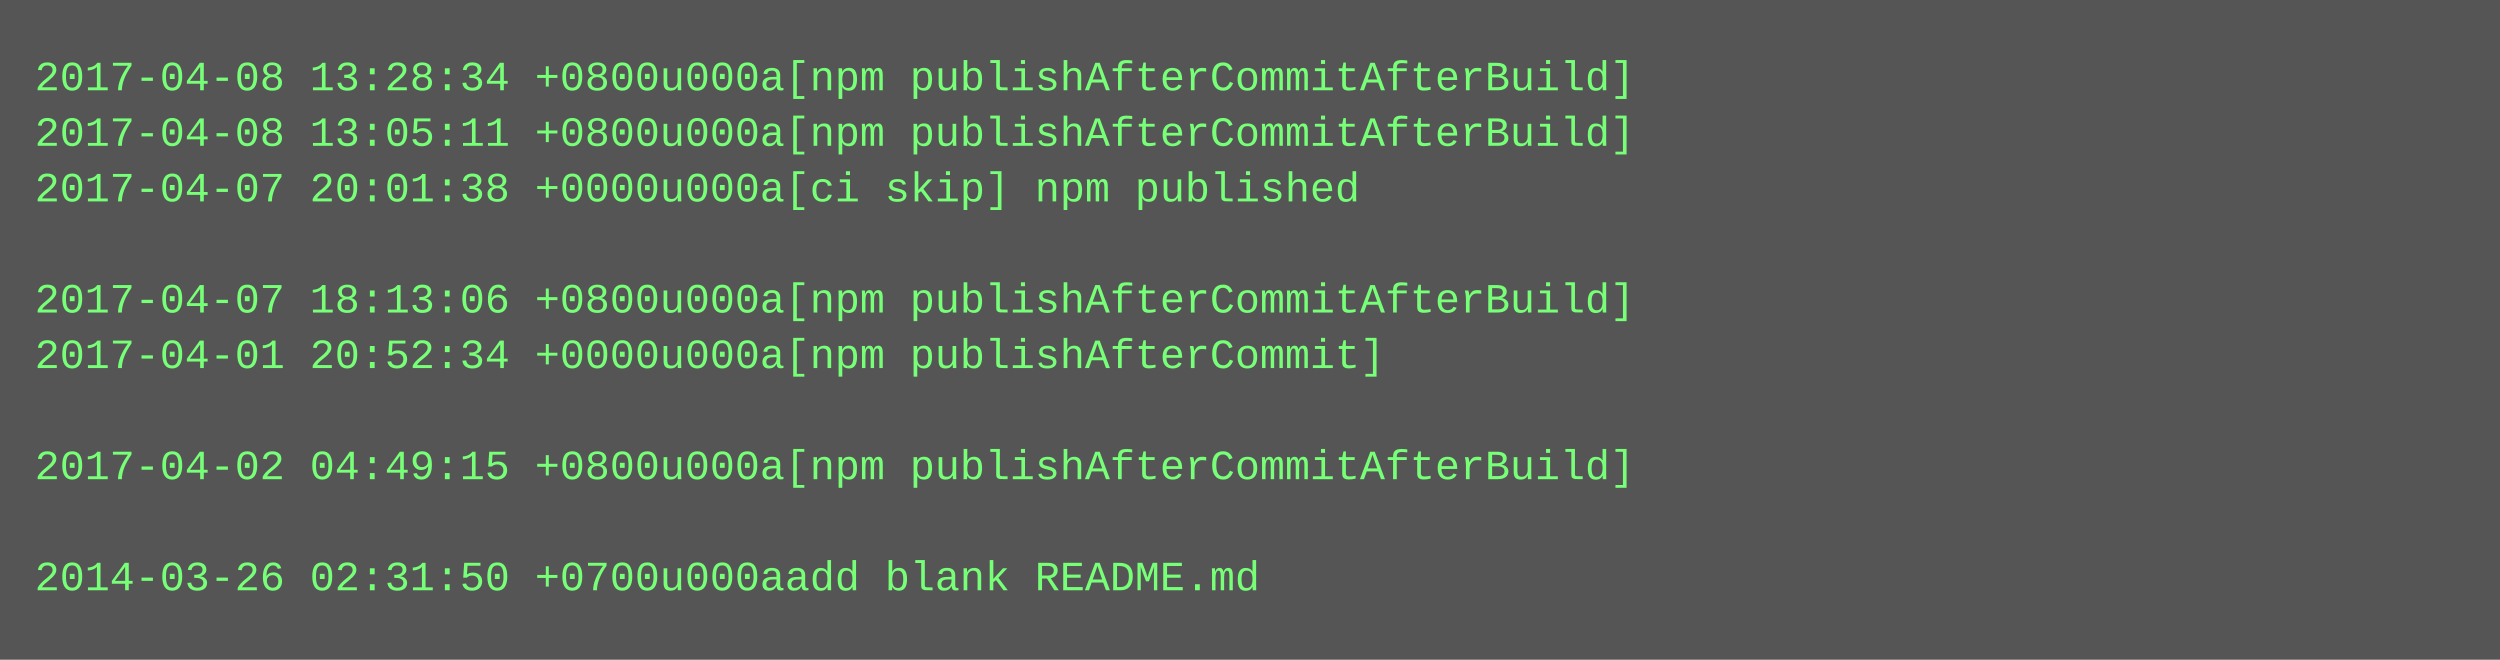
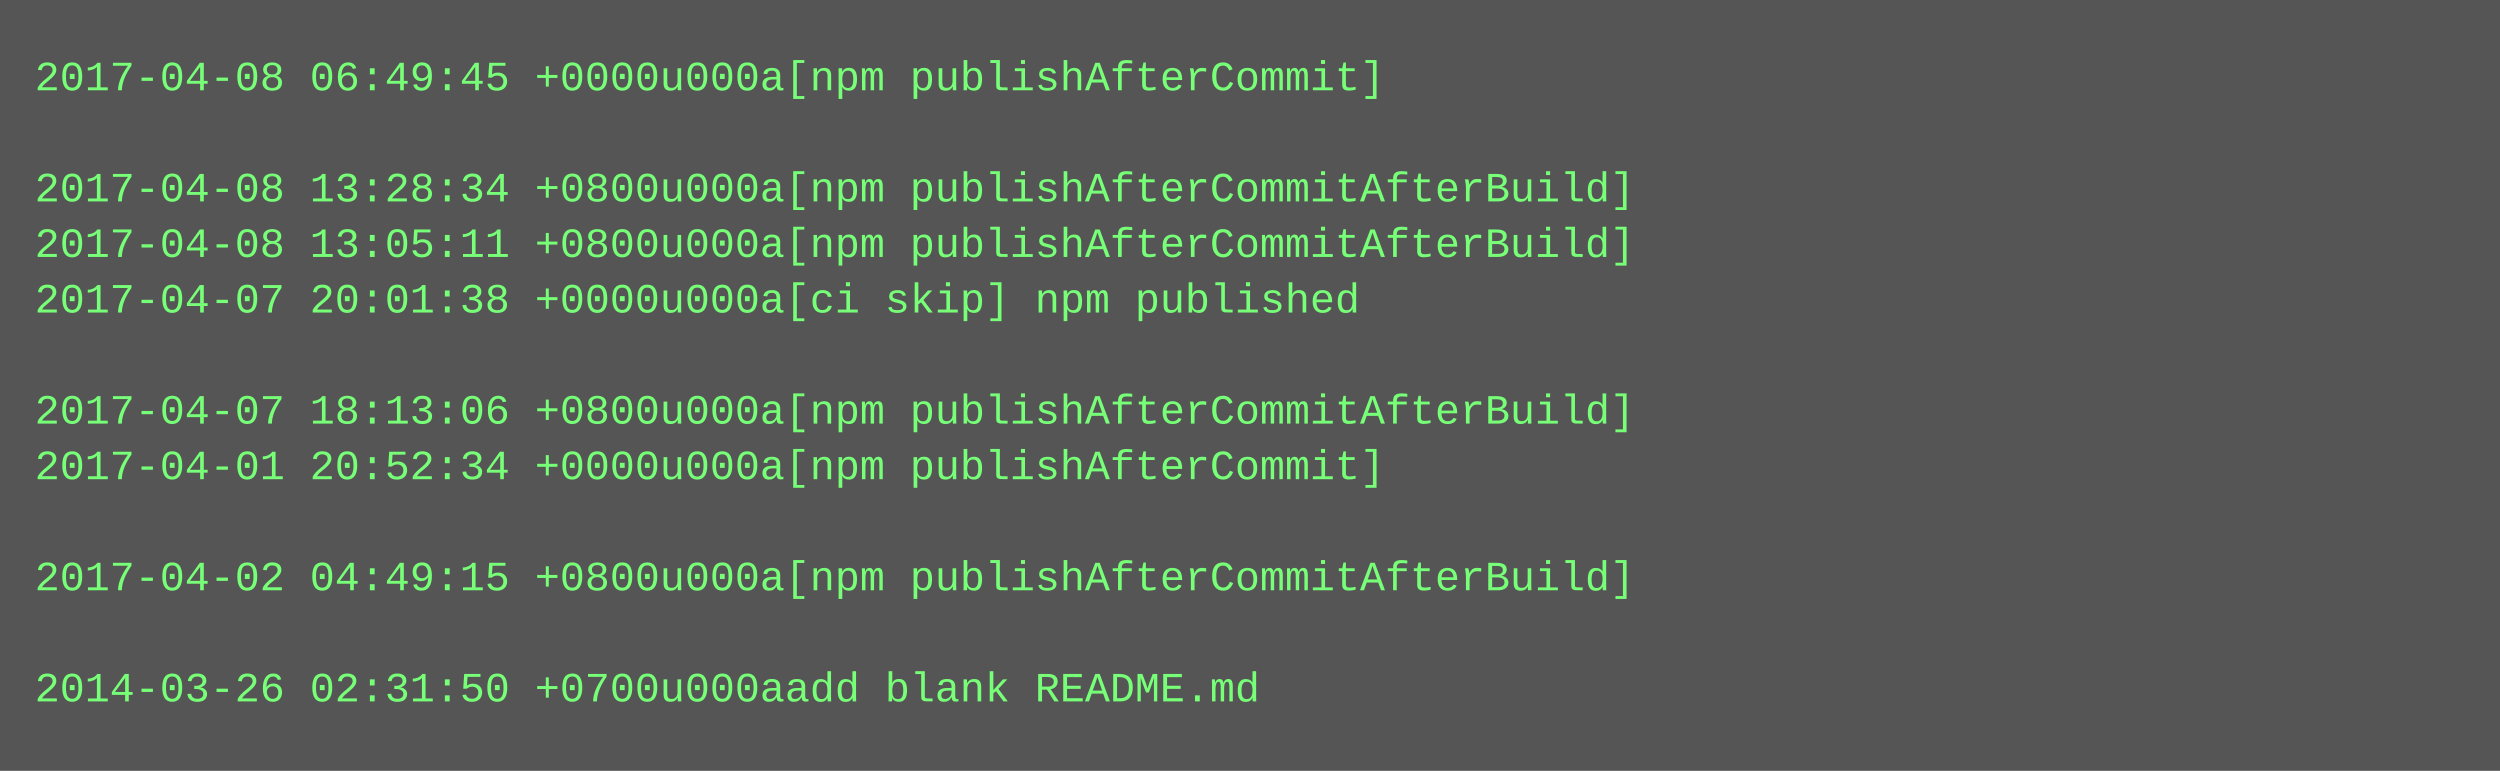
- <svg xmlns="http://www.w3.org/2000/svg" height="190" width="720">
-   <rect height="190" fill="#555" width="720" />
+ <svg xmlns="http://www.w3.org/2000/svg" height="222" width="720">
+   <rect height="222" fill="#555" width="720" />
  <text fill="#7f7" font-family="Courier New" font-size="12" xml:space="preserve">
-     <tspan x="10" y="26">2017-04-08 13:28:34 +0800u000a[npm publishAfterCommitAfterBuild]</tspan>
-     <tspan x="10" y="42">2017-04-08 13:05:11 +0800u000a[npm publishAfterCommitAfterBuild]</tspan>
-     <tspan x="10" y="58">2017-04-07 20:01:38 +0000u000a[ci skip] npm published</tspan>
-     <tspan x="10" y="74" />
-     <tspan x="10" y="90">2017-04-07 18:13:06 +0800u000a[npm publishAfterCommitAfterBuild]</tspan>
-     <tspan x="10" y="106">2017-04-01 20:52:34 +0000u000a[npm publishAfterCommit]</tspan>
-     <tspan x="10" y="122" />
-     <tspan x="10" y="138">2017-04-02 04:49:15 +0800u000a[npm publishAfterCommitAfterBuild]</tspan>
+     <tspan x="10" y="26">2017-04-08 06:49:45 +0000u000a[npm publishAfterCommit]</tspan>
+     <tspan x="10" y="42" />
+     <tspan x="10" y="58">2017-04-08 13:28:34 +0800u000a[npm publishAfterCommitAfterBuild]</tspan>
+     <tspan x="10" y="74">2017-04-08 13:05:11 +0800u000a[npm publishAfterCommitAfterBuild]</tspan>
+     <tspan x="10" y="90">2017-04-07 20:01:38 +0000u000a[ci skip] npm published</tspan>
+     <tspan x="10" y="106" />
+     <tspan x="10" y="122">2017-04-07 18:13:06 +0800u000a[npm publishAfterCommitAfterBuild]</tspan>
+     <tspan x="10" y="138">2017-04-01 20:52:34 +0000u000a[npm publishAfterCommit]</tspan>
    <tspan x="10" y="154" />
-     <tspan x="10" y="170">2014-03-26 02:31:50 +0700u000aadd blank README.md</tspan>
+     <tspan x="10" y="170">2017-04-02 04:49:15 +0800u000a[npm publishAfterCommitAfterBuild]</tspan>
+     <tspan x="10" y="186" />
+     <tspan x="10" y="202">2014-03-26 02:31:50 +0700u000aadd blank README.md</tspan>
  </text>
</svg>
